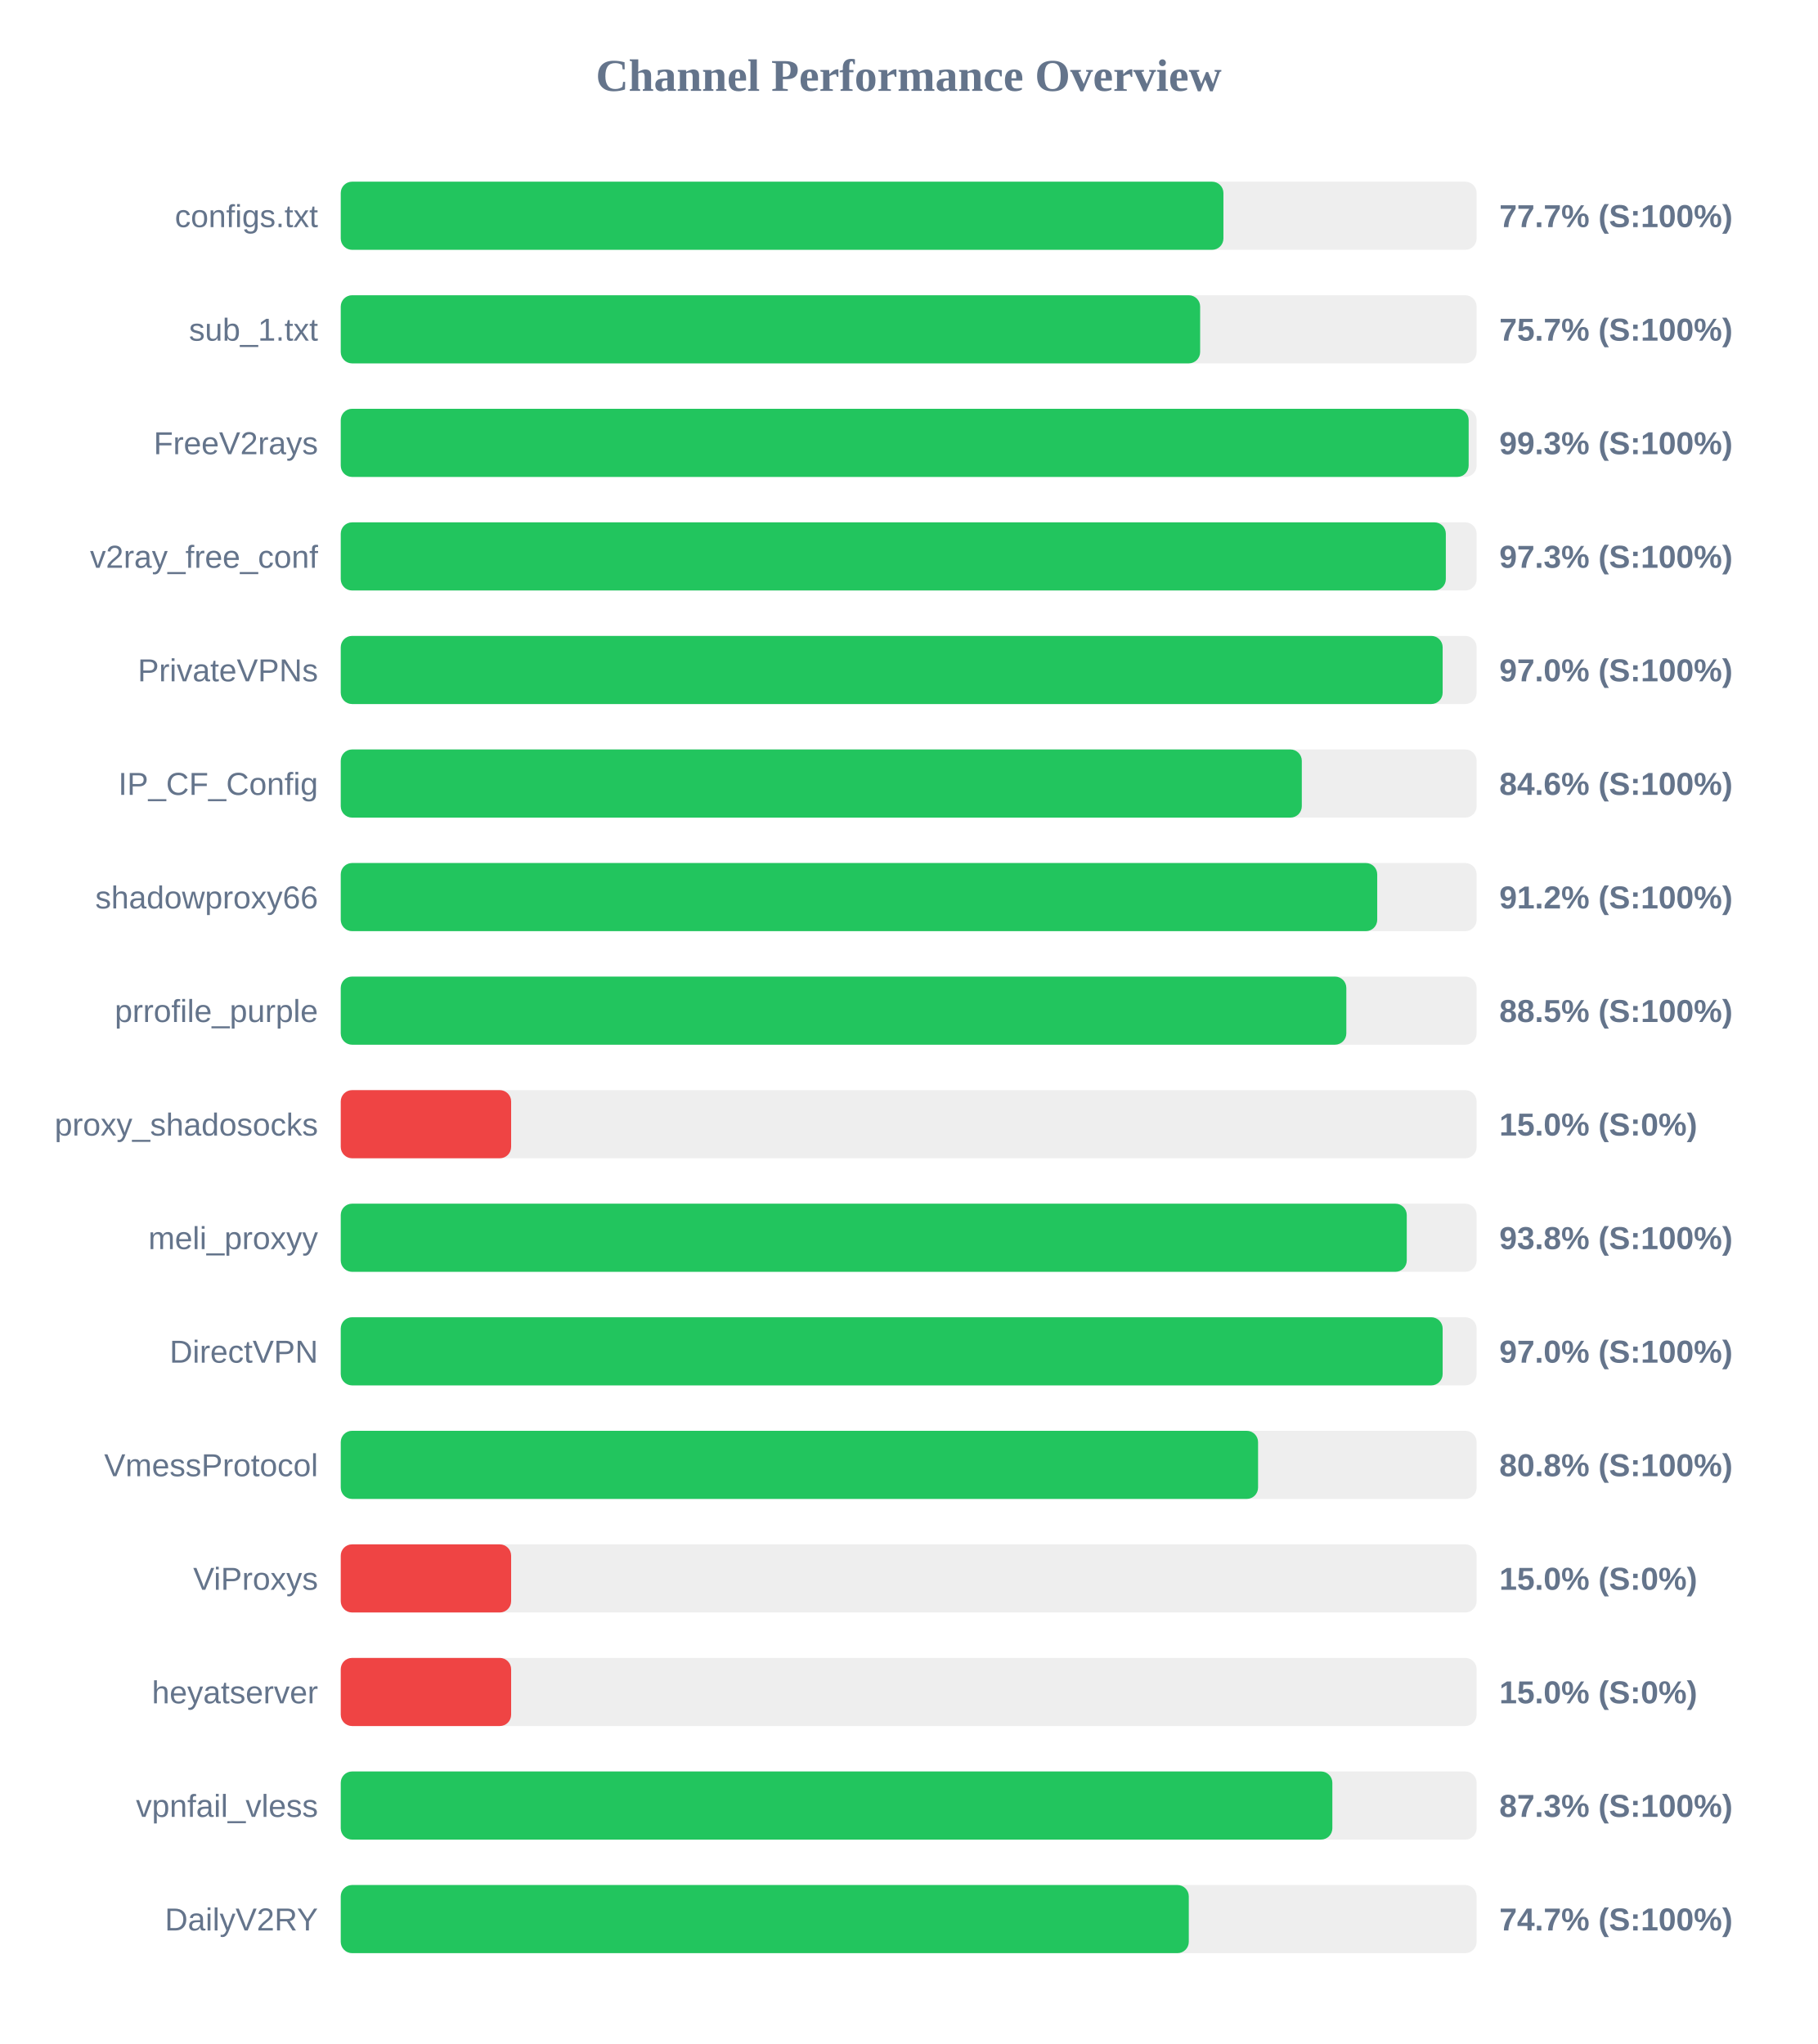
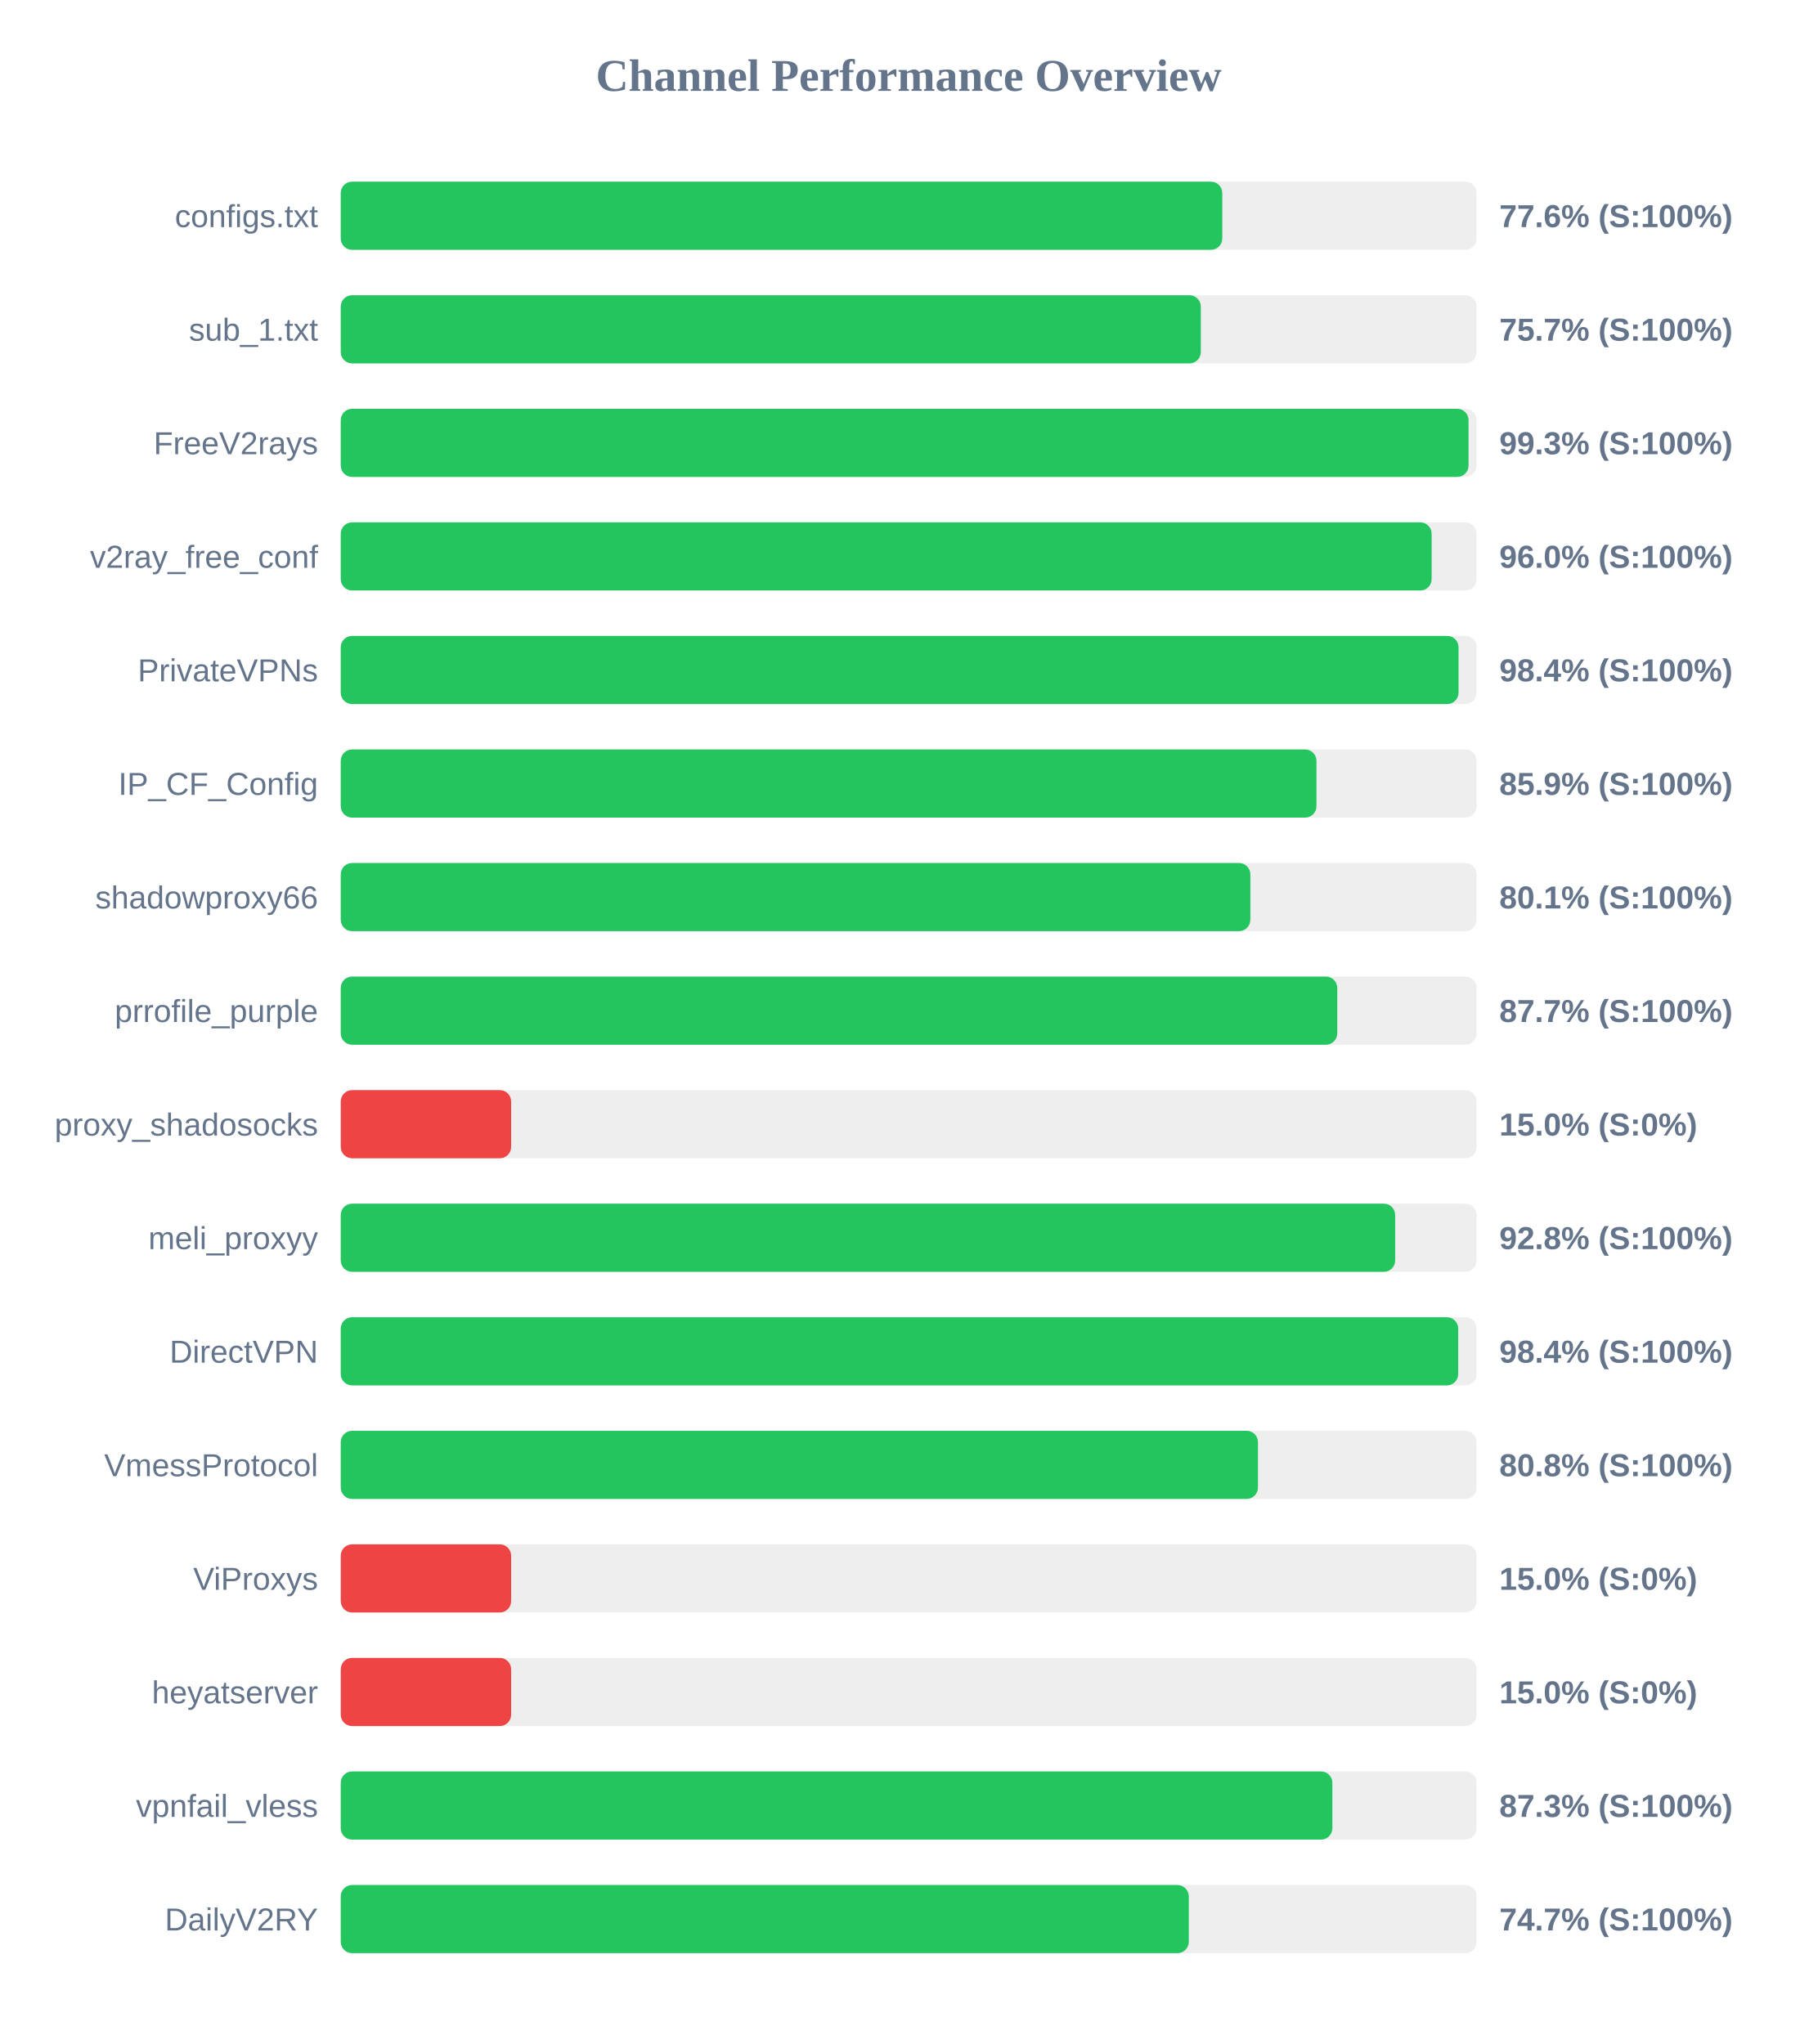
<svg xmlns="http://www.w3.org/2000/svg" width="800" height="900" version="1.1">
  <style>
        .row { font: 14px Arial; fill: #64748b; }
        .score { font: bold 14px Arial; fill: #64748b; }
    </style>
  <text x="400" y="40" text-anchor="middle" font-size="20px" font-weight="bold" fill="#64748b">Channel Performance Overview</text>
  <rect x="150" y="80" width="500" height="30" fill="#eee" rx="5" />
-   <rect x="150" y="80" width="388.55" height="30" fill="#22c55e" rx="5" />
+   <rect x="150" y="80" width="388.05" height="30" fill="#22c55e" rx="5" />
  <text x="140" y="100" text-anchor="end" class="row">configs.txt</text>
-   <text x="660" y="100" text-anchor="start" class="score">77.7% (S:100%)</text>
+   <text x="660" y="100" text-anchor="start" class="score">77.6% (S:100%)</text>
  <rect x="150" y="130" width="500" height="30" fill="#eee" rx="5" />
-   <rect x="150" y="130" width="378.3" height="30" fill="#22c55e" rx="5" />
+   <rect x="150" y="130" width="378.6" height="30" fill="#22c55e" rx="5" />
  <text x="140" y="150" text-anchor="end" class="row">sub_1.txt</text>
  <text x="660" y="150" text-anchor="start" class="score">75.7% (S:100%)</text>
  <rect x="150" y="180" width="500" height="30" fill="#eee" rx="5" />
-   <rect x="150" y="180" width="496.5" height="30" fill="#22c55e" rx="5" />
+   <rect x="150" y="180" width="496.45" height="30" fill="#22c55e" rx="5" />
  <text x="140" y="200" text-anchor="end" class="row">FreeV2rays</text>
  <text x="660" y="200" text-anchor="start" class="score">99.3% (S:100%)</text>
  <rect x="150" y="230" width="500" height="30" fill="#eee" rx="5" />
-   <rect x="150" y="230" width="486.45" height="30" fill="#22c55e" rx="5" />
+   <rect x="150" y="230" width="480.2" height="30" fill="#22c55e" rx="5" />
  <text x="140" y="250" text-anchor="end" class="row">v2ray_free_conf</text>
-   <text x="660" y="250" text-anchor="start" class="score">97.3% (S:100%)</text>
+   <text x="660" y="250" text-anchor="start" class="score">96.0% (S:100%)</text>
  <rect x="150" y="280" width="500" height="30" fill="#eee" rx="5" />
-   <rect x="150" y="280" width="485.05" height="30" fill="#22c55e" rx="5" />
+   <rect x="150" y="280" width="492.05" height="30" fill="#22c55e" rx="5" />
  <text x="140" y="300" text-anchor="end" class="row">PrivateVPNs</text>
-   <text x="660" y="300" text-anchor="start" class="score">97.0% (S:100%)</text>
+   <text x="660" y="300" text-anchor="start" class="score">98.4% (S:100%)</text>
  <rect x="150" y="330" width="500" height="30" fill="#eee" rx="5" />
-   <rect x="150" y="330" width="423.05" height="30" fill="#22c55e" rx="5" />
+   <rect x="150" y="330" width="429.5" height="30" fill="#22c55e" rx="5" />
  <text x="140" y="350" text-anchor="end" class="row">IP_CF_Config</text>
-   <text x="660" y="350" text-anchor="start" class="score">84.6% (S:100%)</text>
+   <text x="660" y="350" text-anchor="start" class="score">85.9% (S:100%)</text>
  <rect x="150" y="380" width="500" height="30" fill="#eee" rx="5" />
-   <rect x="150" y="380" width="456.25" height="30" fill="#22c55e" rx="5" />
+   <rect x="150" y="380" width="400.4" height="30" fill="#22c55e" rx="5" />
  <text x="140" y="400" text-anchor="end" class="row">shadowproxy66</text>
-   <text x="660" y="400" text-anchor="start" class="score">91.2% (S:100%)</text>
+   <text x="660" y="400" text-anchor="start" class="score">80.1% (S:100%)</text>
  <rect x="150" y="430" width="500" height="30" fill="#eee" rx="5" />
-   <rect x="150" y="430" width="442.65" height="30" fill="#22c55e" rx="5" />
+   <rect x="150" y="430" width="438.65" height="30" fill="#22c55e" rx="5" />
  <text x="140" y="450" text-anchor="end" class="row">prrofile_purple</text>
-   <text x="660" y="450" text-anchor="start" class="score">88.5% (S:100%)</text>
+   <text x="660" y="450" text-anchor="start" class="score">87.7% (S:100%)</text>
  <rect x="150" y="480" width="500" height="30" fill="#eee" rx="5" />
  <rect x="150" y="480" width="75.0" height="30" fill="#ef4444" rx="5" />
  <text x="140" y="500" text-anchor="end" class="row">proxy_shadosocks</text>
  <text x="660" y="500" text-anchor="start" class="score">15.0% (S:0%)</text>
  <rect x="150" y="530" width="500" height="30" fill="#eee" rx="5" />
-   <rect x="150" y="530" width="469.25" height="30" fill="#22c55e" rx="5" />
+   <rect x="150" y="530" width="464.15" height="30" fill="#22c55e" rx="5" />
  <text x="140" y="550" text-anchor="end" class="row">meli_proxyy</text>
-   <text x="660" y="550" text-anchor="start" class="score">93.8% (S:100%)</text>
+   <text x="660" y="550" text-anchor="start" class="score">92.8% (S:100%)</text>
  <rect x="150" y="580" width="500" height="30" fill="#eee" rx="5" />
-   <rect x="150" y="580" width="485.05" height="30" fill="#22c55e" rx="5" />
+   <rect x="150" y="580" width="491.9" height="30" fill="#22c55e" rx="5" />
  <text x="140" y="600" text-anchor="end" class="row">DirectVPN</text>
-   <text x="660" y="600" text-anchor="start" class="score">97.0% (S:100%)</text>
+   <text x="660" y="600" text-anchor="start" class="score">98.4% (S:100%)</text>
  <rect x="150" y="630" width="500" height="30" fill="#eee" rx="5" />
-   <rect x="150" y="630" width="403.8" height="30" fill="#22c55e" rx="5" />
+   <rect x="150" y="630" width="403.75" height="30" fill="#22c55e" rx="5" />
  <text x="140" y="650" text-anchor="end" class="row">VmessProtocol</text>
  <text x="660" y="650" text-anchor="start" class="score">80.8% (S:100%)</text>
  <rect x="150" y="680" width="500" height="30" fill="#eee" rx="5" />
  <rect x="150" y="680" width="75.0" height="30" fill="#ef4444" rx="5" />
  <text x="140" y="700" text-anchor="end" class="row">ViProxys</text>
  <text x="660" y="700" text-anchor="start" class="score">15.0% (S:0%)</text>
  <rect x="150" y="730" width="500" height="30" fill="#eee" rx="5" />
  <rect x="150" y="730" width="75.0" height="30" fill="#ef4444" rx="5" />
  <text x="140" y="750" text-anchor="end" class="row">heyatserver</text>
  <text x="660" y="750" text-anchor="start" class="score">15.0% (S:0%)</text>
  <rect x="150" y="780" width="500" height="30" fill="#eee" rx="5" />
  <rect x="150" y="780" width="436.5" height="30" fill="#22c55e" rx="5" />
  <text x="140" y="800" text-anchor="end" class="row">vpnfail_vless</text>
  <text x="660" y="800" text-anchor="start" class="score">87.3% (S:100%)</text>
  <rect x="150" y="830" width="500" height="30" fill="#eee" rx="5" />
  <rect x="150" y="830" width="373.3" height="30" fill="#22c55e" rx="5" />
  <text x="140" y="850" text-anchor="end" class="row">DailyV2RY</text>
  <text x="660" y="850" text-anchor="start" class="score">74.7% (S:100%)</text>
</svg>
